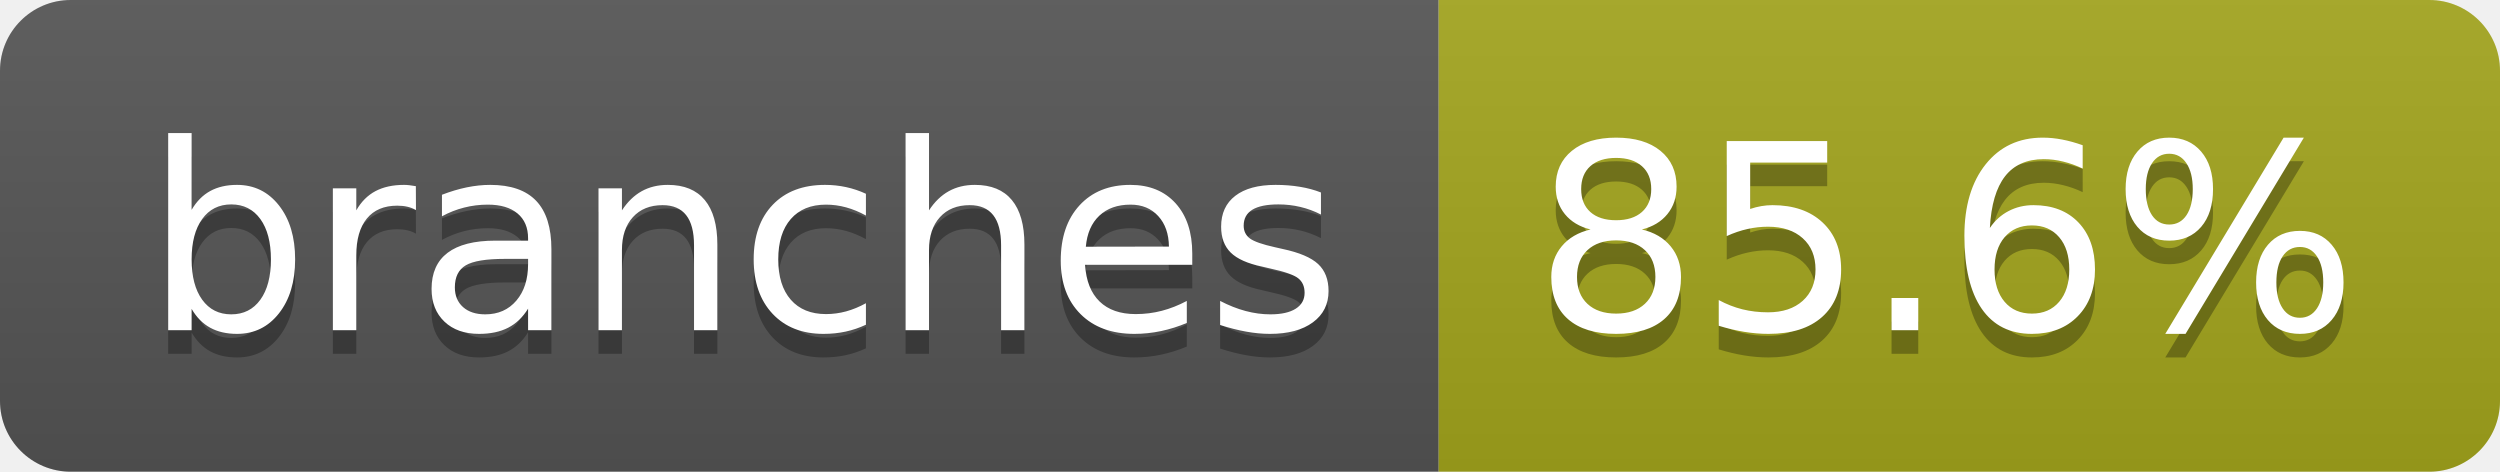
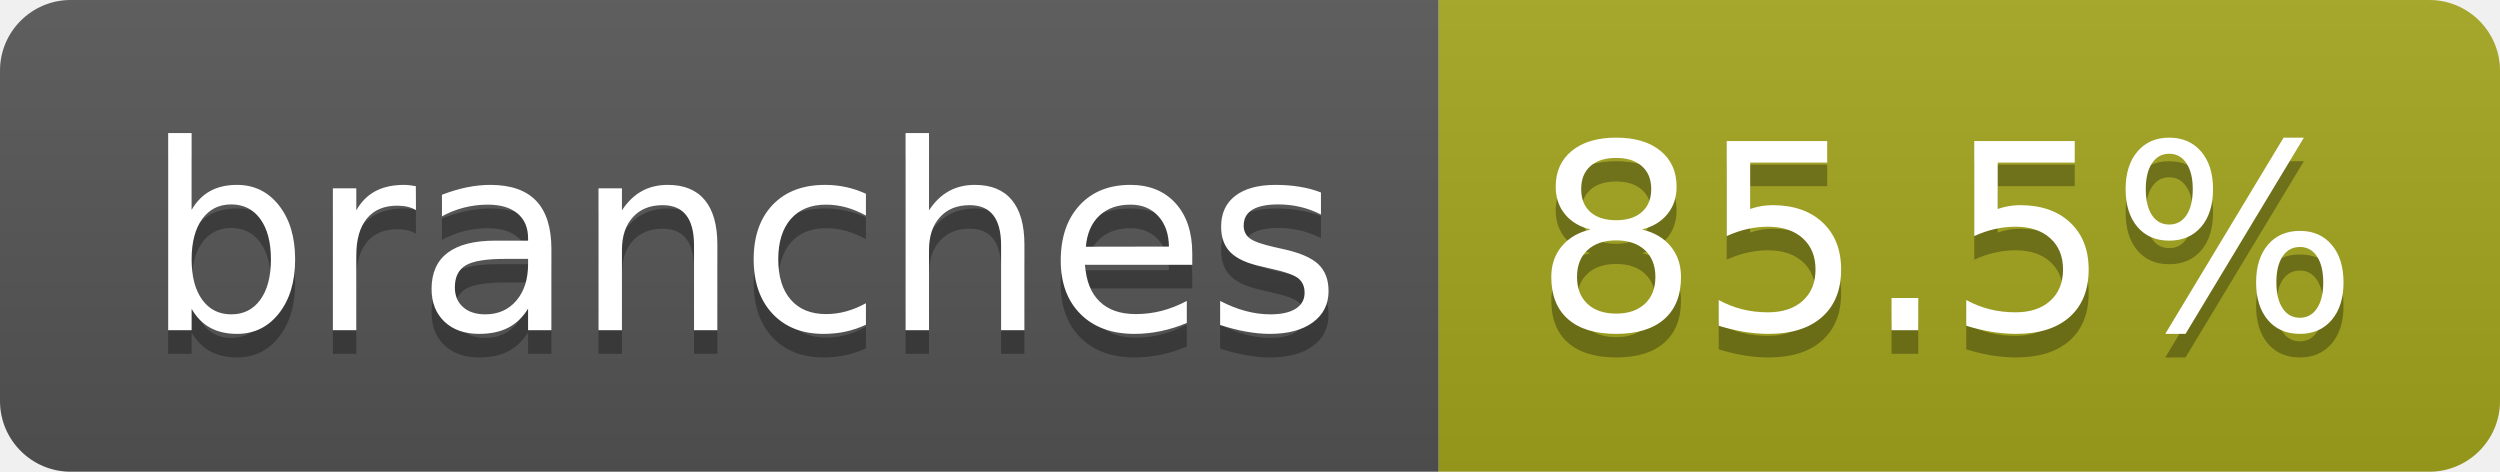
- <svg xmlns="http://www.w3.org/2000/svg" width="106" height="20" role="img" aria-label="branches: 85.6%">
+ <svg xmlns="http://www.w3.org/2000/svg" width="106" height="20" role="img" aria-label="branches: 85.5%">
  <linearGradient id="s" x2="0" y2="100%">
    <stop offset="0" stop-color="#bbb" stop-opacity=".1" />
    <stop offset="1" stop-opacity=".1" />
  </linearGradient>
  <clipPath id="r">
    <rect width="106" height="20" rx="3" fill="#fff" />
  </clipPath>
  <g clip-path="url(#r)">
    <rect width="61" height="20" fill="#555" />
    <rect x="61" width="45" height="20" fill="#a4a61d" />
    <rect width="106" height="20" fill="url(#s)" />
  </g>
  <g fill="#fff" text-anchor="middle" font-family="Verdana,Geneva,DejaVu Sans,sans-serif" text-rendering="geometricPrecision" font-size="110">
    <text aria-hidden="true" x="315" y="150" fill="#010101" fill-opacity=".3" transform="scale(.1)" textLength="507">branches</text>
    <text x="315" y="140" transform="scale(.1)" fill="#fff" textLength="507">branches</text>
-     <text aria-hidden="true" x="825" y="150" fill="#010101" fill-opacity=".3" transform="scale(.1)" textLength="350">85.6%</text>
-     <text x="825" y="140" transform="scale(.1)" fill="#fff" textLength="350">85.6%</text>
+     <text aria-hidden="true" x="825" y="150" fill="#010101" fill-opacity=".3" transform="scale(.1)" textLength="350">85.5%</text>
+     <text x="825" y="140" transform="scale(.1)" fill="#fff" textLength="350">85.5%</text>
  </g>
</svg>
